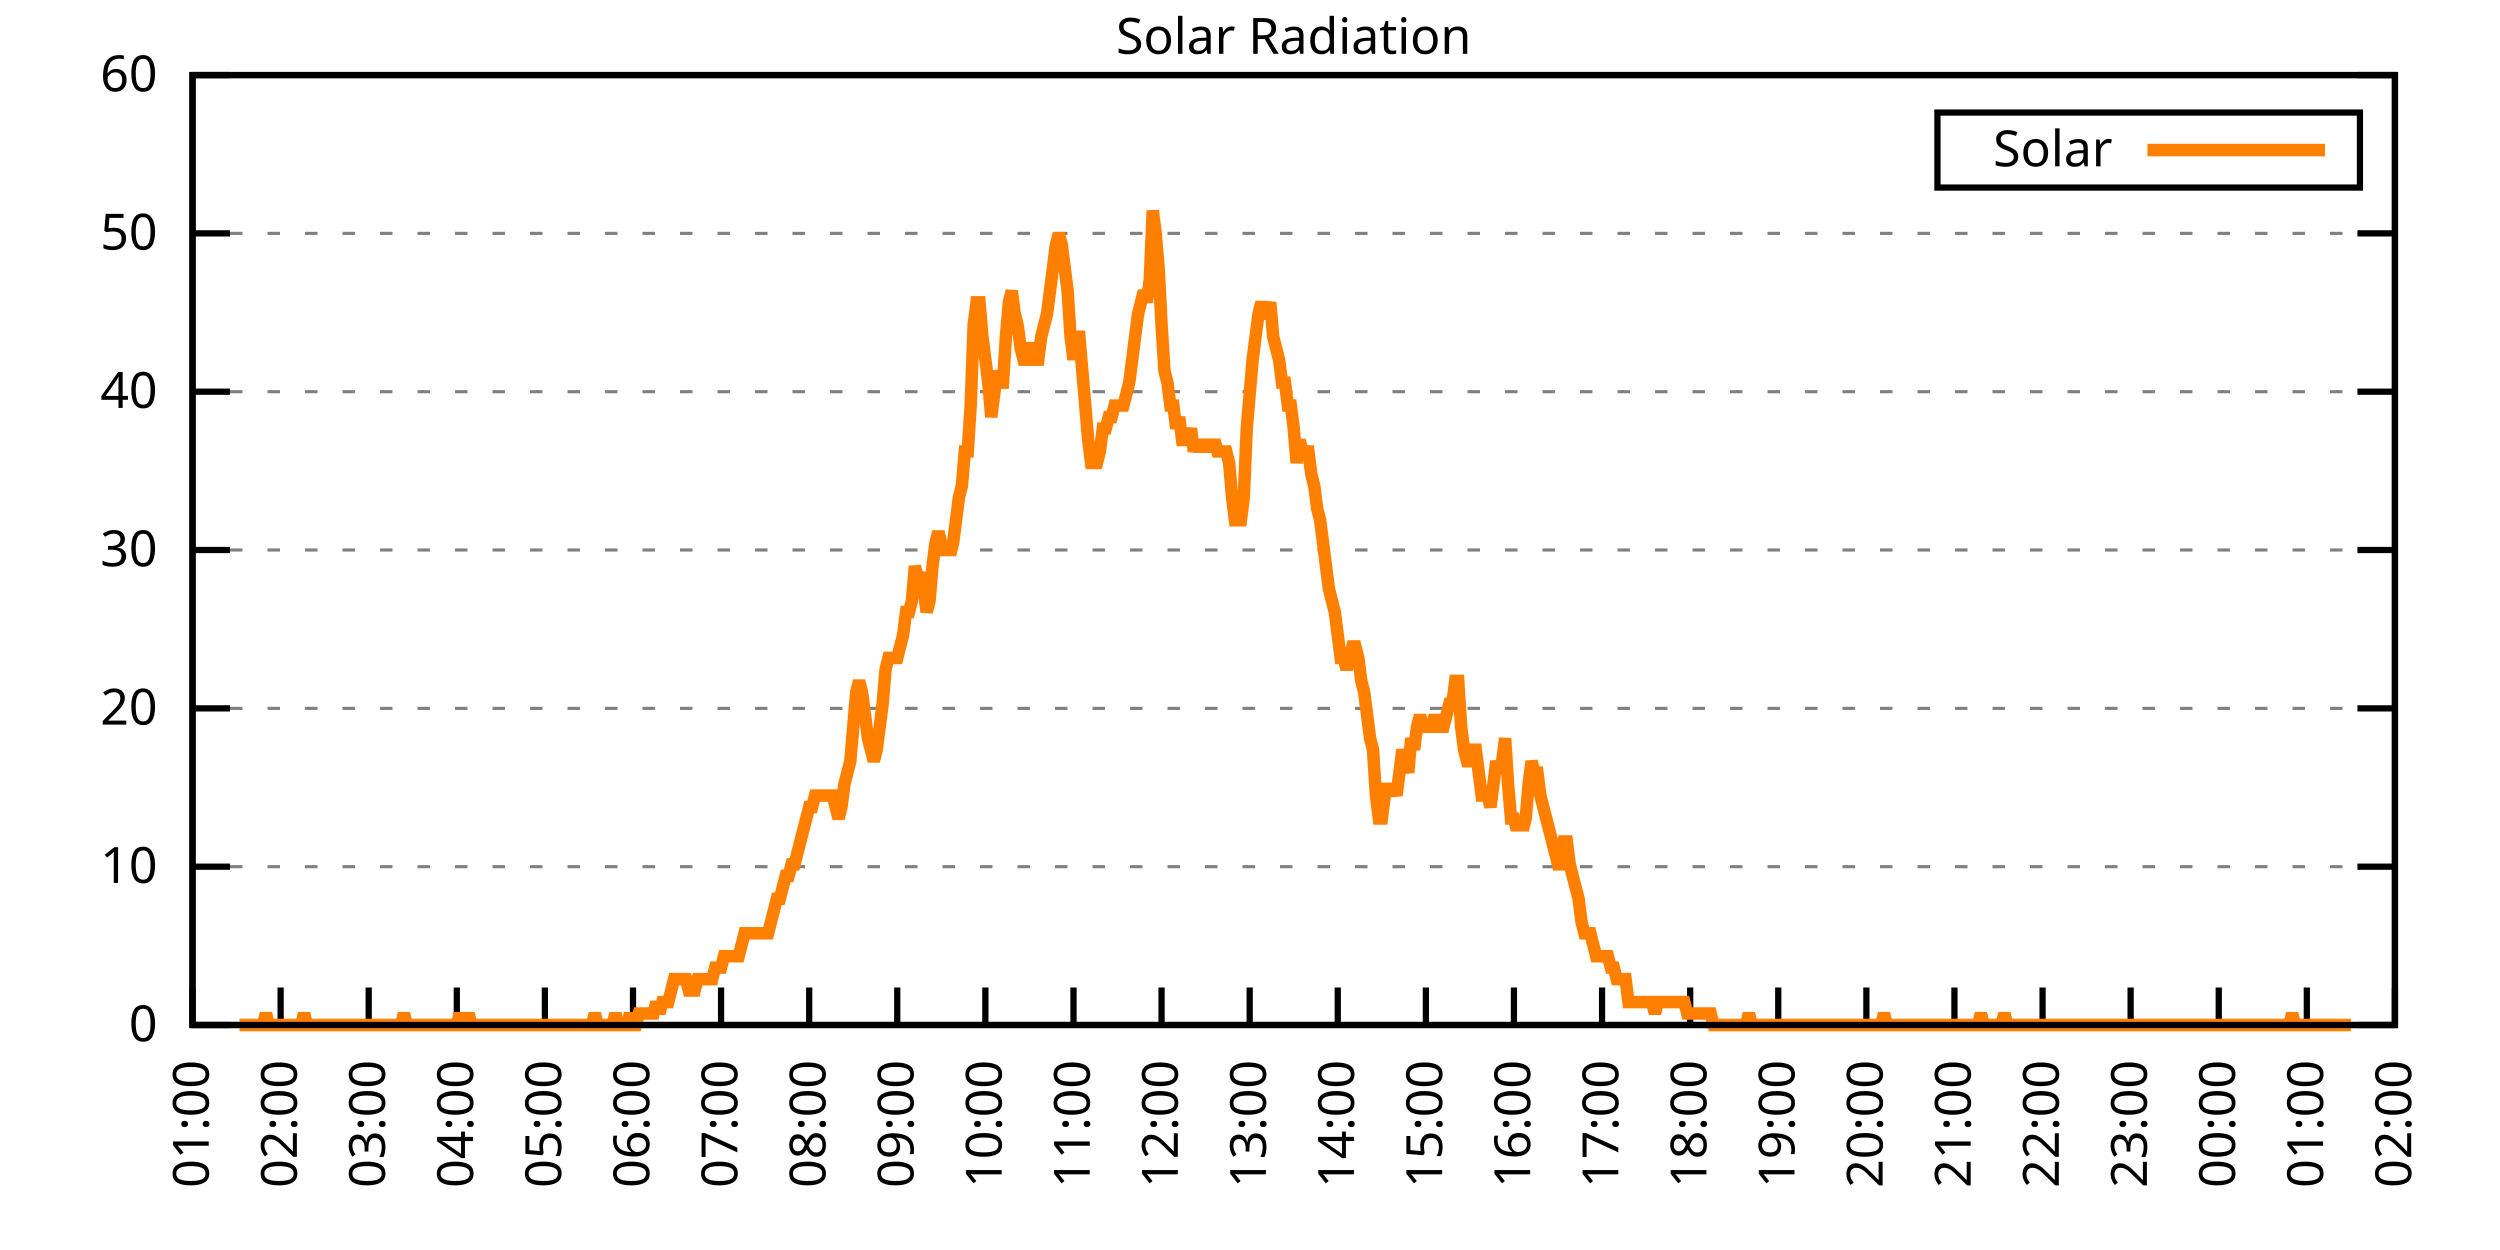
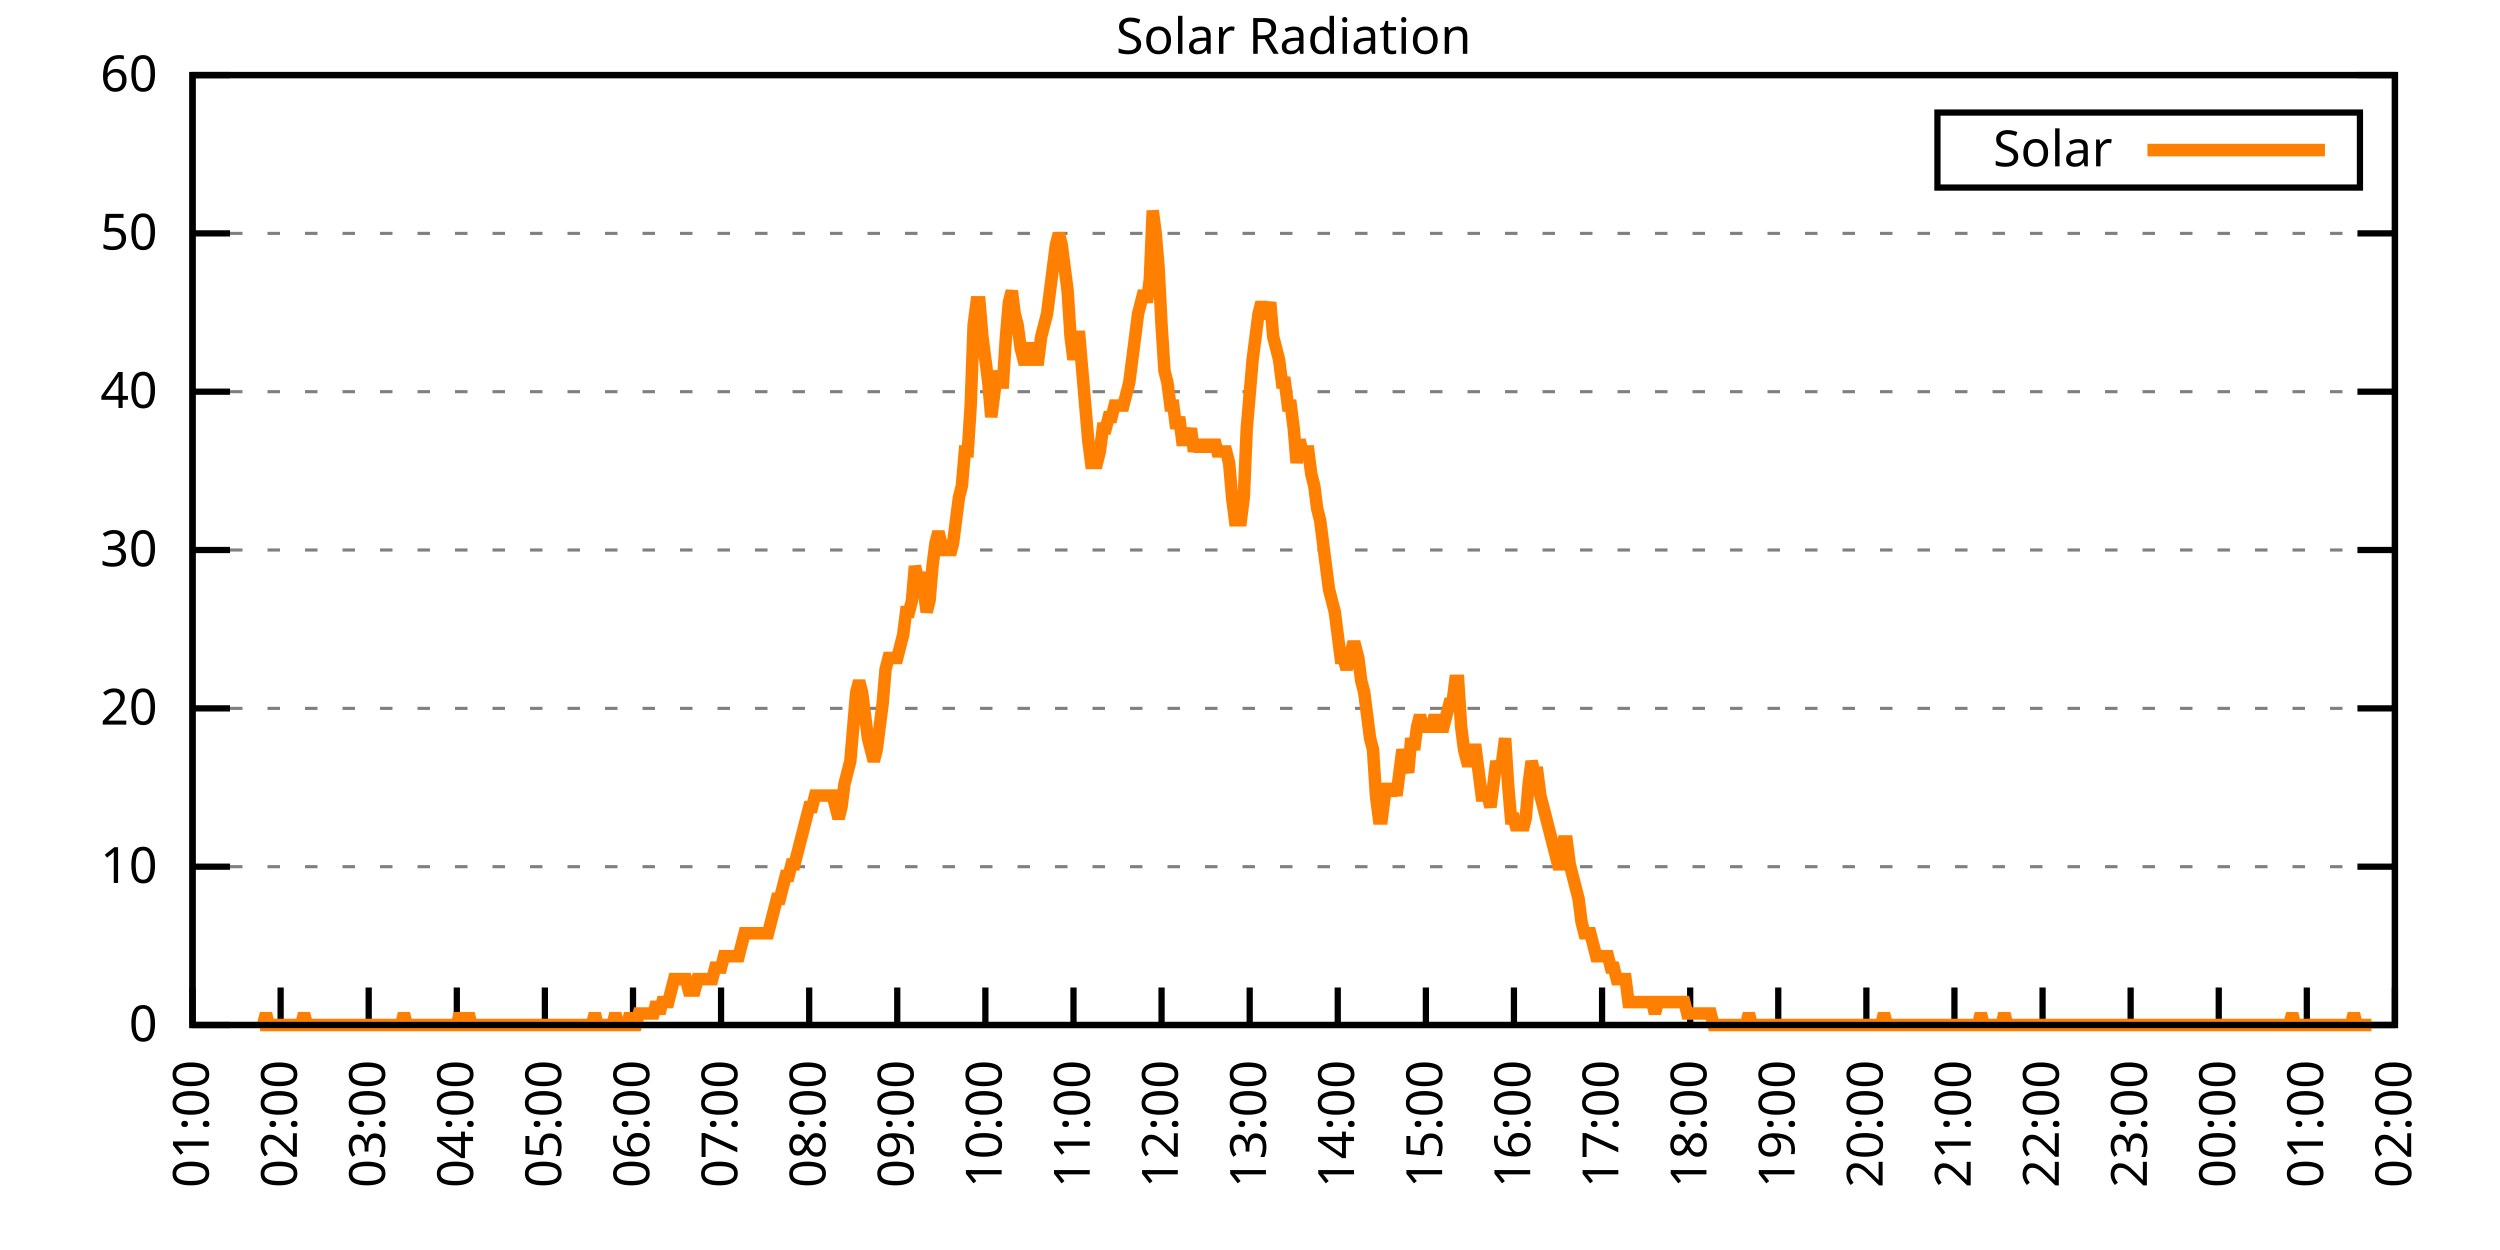
<svg xmlns="http://www.w3.org/2000/svg" xmlns:xlink="http://www.w3.org/1999/xlink" width="400" height="200" viewBox="0 0 400 200">
  <g id="gnuplot_canvas">
    <rect x="0" y="0" width="400" height="200" fill="none" />
    <defs>
      <circle id="gpDot" r="0.5" stroke-width="0.5" stroke="currentColor" />
      <path id="gpPt0" stroke-width="0.333" stroke="currentColor" d="M-1,0 h2 M0,-1 v2" />
      <path id="gpPt1" stroke-width="0.333" stroke="currentColor" d="M-1,-1 L1,1 M1,-1 L-1,1" />
      <path id="gpPt2" stroke-width="0.333" stroke="currentColor" d="M-1,0 L1,0 M0,-1 L0,1 M-1,-1 L1,1 M-1,1 L1,-1" />
      <rect id="gpPt3" stroke-width="0.333" stroke="currentColor" x="-1" y="-1" width="2" height="2" />
      <rect id="gpPt4" stroke-width="0.333" stroke="currentColor" fill="currentColor" x="-1" y="-1" width="2" height="2" />
      <circle id="gpPt5" stroke-width="0.333" stroke="currentColor" cx="0" cy="0" r="1" />
      <use xlink:href="#gpPt5" id="gpPt6" fill="currentColor" stroke="none" />
      <path id="gpPt7" stroke-width="0.333" stroke="currentColor" d="M0,-1.33 L-1.33,0.67 L1.33,0.67 z" />
      <use xlink:href="#gpPt7" id="gpPt8" fill="currentColor" stroke="none" />
      <use xlink:href="#gpPt7" id="gpPt9" stroke="currentColor" transform="rotate(180)" />
      <use xlink:href="#gpPt9" id="gpPt10" fill="currentColor" stroke="none" />
      <use xlink:href="#gpPt3" id="gpPt11" stroke="currentColor" transform="rotate(45)" />
      <use xlink:href="#gpPt11" id="gpPt12" fill="currentColor" stroke="none" />
      <path id="gpPt13" stroke-width="0.333" stroke="currentColor" d="M0,1.330 L1.265,0.411 L0.782,-1.067 L-0.782,-1.076 L-1.265,0.411 z" />
      <use xlink:href="#gpPt13" id="gpPt14" fill="currentColor" stroke="none" />
      <filter id="textbox" filterUnits="objectBoundingBox" x="0" y="0" height="1" width="1">
        <feFlood flood-color="white" flood-opacity="1" result="bgnd" />
        <feComposite in="SourceGraphic" in2="bgnd" operator="atop" />
      </filter>
      <filter id="greybox" filterUnits="objectBoundingBox" x="0" y="0" height="1" width="1">
        <feFlood flood-color="lightgrey" flood-opacity="1" result="grey" />
        <feComposite in="SourceGraphic" in2="grey" operator="atop" />
      </filter>
    </defs>
    <g fill="none" color="white" stroke="currentColor" stroke-width="1.00" stroke-linecap="butt" stroke-linejoin="miter">
</g>
    <g fill="none" color="black" stroke="currentColor" stroke-width="1.00" stroke-linecap="butt" stroke-linejoin="miter">
      <g stroke="none" shape-rendering="crispEdges">
        <polygon fill="rgb(255, 255, 255)" points="30.80,164.00 383.18,164.00 383.18,12.02 30.80,12.02 " />
      </g>
    </g>
    <g fill="none" color="black" stroke="currentColor" stroke-width="1.00" stroke-linecap="butt" stroke-linejoin="miter">
</g>
    <g fill="none" color="black" stroke="black" stroke-width="0.50" stroke-linecap="butt" stroke-linejoin="miter">
</g>
    <g fill="none" color="gray" stroke="currentColor" stroke-width="0.50" stroke-linecap="butt" stroke-linejoin="miter">
      <path stroke="gray" stroke-dasharray="2,4" class="gridline" d="M30.80,164.00 L383.19,164.00  " />
    </g>
    <g fill="none" color="gray" stroke="gray" stroke-width="1.00" stroke-linecap="butt" stroke-linejoin="miter">
</g>
    <g fill="none" color="black" stroke="currentColor" stroke-width="1.00" stroke-linecap="butt" stroke-linejoin="miter">
      <path stroke="black" d="M30.80,164.00 L36.80,164.00 M383.19,164.00 L377.19,164.00  " />
      <g transform="translate(25.20,166.60)" stroke="none" fill="black" font-family="Sans" font-size="8.00" text-anchor="end">
        <text>
          <tspan font-family="Sans"> 0</tspan>
        </text>
      </g>
    </g>
    <g fill="none" color="black" stroke="currentColor" stroke-width="1.00" stroke-linecap="butt" stroke-linejoin="miter">
</g>
    <g fill="none" color="black" stroke="black" stroke-width="0.50" stroke-linecap="butt" stroke-linejoin="miter">
</g>
    <g fill="none" color="gray" stroke="currentColor" stroke-width="0.50" stroke-linecap="butt" stroke-linejoin="miter">
      <path stroke="gray" stroke-dasharray="2,4" class="gridline" d="M30.80,138.67 L383.19,138.67  " />
    </g>
    <g fill="none" color="gray" stroke="gray" stroke-width="1.00" stroke-linecap="butt" stroke-linejoin="miter">
</g>
    <g fill="none" color="black" stroke="currentColor" stroke-width="1.00" stroke-linecap="butt" stroke-linejoin="miter">
      <path stroke="black" d="M30.80,138.67 L36.80,138.67 M383.19,138.67 L377.19,138.67  " />
      <g transform="translate(25.20,141.27)" stroke="none" fill="black" font-family="Sans" font-size="8.00" text-anchor="end">
        <text>
          <tspan font-family="Sans"> 10</tspan>
        </text>
      </g>
    </g>
    <g fill="none" color="black" stroke="currentColor" stroke-width="1.00" stroke-linecap="butt" stroke-linejoin="miter">
</g>
    <g fill="none" color="black" stroke="black" stroke-width="0.50" stroke-linecap="butt" stroke-linejoin="miter">
</g>
    <g fill="none" color="gray" stroke="currentColor" stroke-width="0.50" stroke-linecap="butt" stroke-linejoin="miter">
      <path stroke="gray" stroke-dasharray="2,4" class="gridline" d="M30.80,113.34 L383.19,113.34  " />
    </g>
    <g fill="none" color="gray" stroke="gray" stroke-width="1.00" stroke-linecap="butt" stroke-linejoin="miter">
</g>
    <g fill="none" color="black" stroke="currentColor" stroke-width="1.00" stroke-linecap="butt" stroke-linejoin="miter">
      <path stroke="black" d="M30.80,113.34 L36.80,113.34 M383.19,113.34 L377.19,113.34  " />
      <g transform="translate(25.20,115.94)" stroke="none" fill="black" font-family="Sans" font-size="8.00" text-anchor="end">
        <text>
          <tspan font-family="Sans"> 20</tspan>
        </text>
      </g>
    </g>
    <g fill="none" color="black" stroke="currentColor" stroke-width="1.00" stroke-linecap="butt" stroke-linejoin="miter">
</g>
    <g fill="none" color="black" stroke="black" stroke-width="0.50" stroke-linecap="butt" stroke-linejoin="miter">
</g>
    <g fill="none" color="gray" stroke="currentColor" stroke-width="0.50" stroke-linecap="butt" stroke-linejoin="miter">
      <path stroke="gray" stroke-dasharray="2,4" class="gridline" d="M30.80,88.00 L383.19,88.00  " />
    </g>
    <g fill="none" color="gray" stroke="gray" stroke-width="1.00" stroke-linecap="butt" stroke-linejoin="miter">
</g>
    <g fill="none" color="black" stroke="currentColor" stroke-width="1.00" stroke-linecap="butt" stroke-linejoin="miter">
      <path stroke="black" d="M30.80,88.00 L36.80,88.00 M383.19,88.00 L377.19,88.00  " />
      <g transform="translate(25.20,90.60)" stroke="none" fill="black" font-family="Sans" font-size="8.00" text-anchor="end">
        <text>
          <tspan font-family="Sans"> 30</tspan>
        </text>
      </g>
    </g>
    <g fill="none" color="black" stroke="currentColor" stroke-width="1.00" stroke-linecap="butt" stroke-linejoin="miter">
</g>
    <g fill="none" color="black" stroke="black" stroke-width="0.50" stroke-linecap="butt" stroke-linejoin="miter">
</g>
    <g fill="none" color="gray" stroke="currentColor" stroke-width="0.50" stroke-linecap="butt" stroke-linejoin="miter">
      <path stroke="gray" stroke-dasharray="2,4" class="gridline" d="M30.80,62.67 L383.19,62.67  " />
    </g>
    <g fill="none" color="gray" stroke="gray" stroke-width="1.00" stroke-linecap="butt" stroke-linejoin="miter">
</g>
    <g fill="none" color="black" stroke="currentColor" stroke-width="1.00" stroke-linecap="butt" stroke-linejoin="miter">
      <path stroke="black" d="M30.80,62.67 L36.80,62.67 M383.19,62.67 L377.19,62.67  " />
      <g transform="translate(25.20,65.27)" stroke="none" fill="black" font-family="Sans" font-size="8.00" text-anchor="end">
        <text>
          <tspan font-family="Sans"> 40</tspan>
        </text>
      </g>
    </g>
    <g fill="none" color="black" stroke="currentColor" stroke-width="1.00" stroke-linecap="butt" stroke-linejoin="miter">
</g>
    <g fill="none" color="black" stroke="black" stroke-width="0.50" stroke-linecap="butt" stroke-linejoin="miter">
</g>
    <g fill="none" color="gray" stroke="currentColor" stroke-width="0.50" stroke-linecap="butt" stroke-linejoin="miter">
      <path stroke="gray" stroke-dasharray="2,4" class="gridline" d="M30.80,37.34 L383.19,37.34  " />
    </g>
    <g fill="none" color="gray" stroke="gray" stroke-width="1.00" stroke-linecap="butt" stroke-linejoin="miter">
</g>
    <g fill="none" color="black" stroke="currentColor" stroke-width="1.00" stroke-linecap="butt" stroke-linejoin="miter">
      <path stroke="black" d="M30.80,37.34 L36.80,37.34 M383.19,37.34 L377.19,37.34  " />
      <g transform="translate(25.20,39.94)" stroke="none" fill="black" font-family="Sans" font-size="8.00" text-anchor="end">
        <text>
          <tspan font-family="Sans"> 50</tspan>
        </text>
      </g>
    </g>
    <g fill="none" color="black" stroke="currentColor" stroke-width="1.00" stroke-linecap="butt" stroke-linejoin="miter">
</g>
    <g fill="none" color="black" stroke="black" stroke-width="0.50" stroke-linecap="butt" stroke-linejoin="miter">
</g>
    <g fill="none" color="gray" stroke="currentColor" stroke-width="0.50" stroke-linecap="butt" stroke-linejoin="miter">
      <path stroke="gray" stroke-dasharray="2,4" class="gridline" d="M30.80,12.01 L383.19,12.01  " />
    </g>
    <g fill="none" color="gray" stroke="gray" stroke-width="1.00" stroke-linecap="butt" stroke-linejoin="miter">
</g>
    <g fill="none" color="black" stroke="currentColor" stroke-width="1.00" stroke-linecap="butt" stroke-linejoin="miter">
      <path stroke="black" d="M30.80,12.01 L36.80,12.01 M383.19,12.01 L377.19,12.01  " />
      <g transform="translate(25.20,14.61)" stroke="none" fill="black" font-family="Sans" font-size="8.00" text-anchor="end">
        <text>
          <tspan font-family="Sans"> 60</tspan>
        </text>
      </g>
    </g>
    <g fill="none" color="black" stroke="currentColor" stroke-width="1.00" stroke-linecap="butt" stroke-linejoin="miter">
      <path stroke="black" d="M30.80,164.00 L30.80,158.00  " />
      <g transform="translate(33.40,169.60) rotate(270.00)" stroke="none" fill="black" font-family="Sans" font-size="8.00" text-anchor="end">
        <text>
          <tspan font-family="Sans">01:00</tspan>
        </text>
      </g>
    </g>
    <g fill="none" color="black" stroke="currentColor" stroke-width="1.00" stroke-linecap="butt" stroke-linejoin="miter">
      <path stroke="black" d="M44.90,164.00 L44.90,158.00  " />
      <g transform="translate(47.50,169.60) rotate(270.00)" stroke="none" fill="black" font-family="Sans" font-size="8.00" text-anchor="end">
        <text>
          <tspan font-family="Sans">02:00</tspan>
        </text>
      </g>
    </g>
    <g fill="none" color="black" stroke="currentColor" stroke-width="1.00" stroke-linecap="butt" stroke-linejoin="miter">
      <path stroke="black" d="M58.99,164.00 L58.99,158.00  " />
      <g transform="translate(61.59,169.60) rotate(270.00)" stroke="none" fill="black" font-family="Sans" font-size="8.00" text-anchor="end">
        <text>
          <tspan font-family="Sans">03:00</tspan>
        </text>
      </g>
    </g>
    <g fill="none" color="black" stroke="currentColor" stroke-width="1.00" stroke-linecap="butt" stroke-linejoin="miter">
      <path stroke="black" d="M73.09,164.00 L73.09,158.00  " />
      <g transform="translate(75.69,169.60) rotate(270.00)" stroke="none" fill="black" font-family="Sans" font-size="8.00" text-anchor="end">
        <text>
          <tspan font-family="Sans">04:00</tspan>
        </text>
      </g>
    </g>
    <g fill="none" color="black" stroke="currentColor" stroke-width="1.00" stroke-linecap="butt" stroke-linejoin="miter">
      <path stroke="black" d="M87.18,164.00 L87.18,158.00  " />
      <g transform="translate(89.78,169.60) rotate(270.00)" stroke="none" fill="black" font-family="Sans" font-size="8.00" text-anchor="end">
        <text>
          <tspan font-family="Sans">05:00</tspan>
        </text>
      </g>
    </g>
    <g fill="none" color="black" stroke="currentColor" stroke-width="1.00" stroke-linecap="butt" stroke-linejoin="miter">
      <path stroke="black" d="M101.28,164.00 L101.28,158.00  " />
      <g transform="translate(103.88,169.60) rotate(270.00)" stroke="none" fill="black" font-family="Sans" font-size="8.00" text-anchor="end">
        <text>
          <tspan font-family="Sans">06:00</tspan>
        </text>
      </g>
    </g>
    <g fill="none" color="black" stroke="currentColor" stroke-width="1.00" stroke-linecap="butt" stroke-linejoin="miter">
      <path stroke="black" d="M115.37,164.00 L115.37,158.00  " />
      <g transform="translate(117.97,169.60) rotate(270.00)" stroke="none" fill="black" font-family="Sans" font-size="8.00" text-anchor="end">
        <text>
          <tspan font-family="Sans">07:00</tspan>
        </text>
      </g>
    </g>
    <g fill="none" color="black" stroke="currentColor" stroke-width="1.00" stroke-linecap="butt" stroke-linejoin="miter">
      <path stroke="black" d="M129.47,164.00 L129.47,158.00  " />
      <g transform="translate(132.07,169.60) rotate(270.00)" stroke="none" fill="black" font-family="Sans" font-size="8.00" text-anchor="end">
        <text>
          <tspan font-family="Sans">08:00</tspan>
        </text>
      </g>
    </g>
    <g fill="none" color="black" stroke="currentColor" stroke-width="1.00" stroke-linecap="butt" stroke-linejoin="miter">
      <path stroke="black" d="M143.56,164.00 L143.56,158.00  " />
      <g transform="translate(146.16,169.60) rotate(270.00)" stroke="none" fill="black" font-family="Sans" font-size="8.00" text-anchor="end">
        <text>
          <tspan font-family="Sans">09:00</tspan>
        </text>
      </g>
    </g>
    <g fill="none" color="black" stroke="currentColor" stroke-width="1.00" stroke-linecap="butt" stroke-linejoin="miter">
      <path stroke="black" d="M157.66,164.00 L157.66,158.00  " />
      <g transform="translate(160.26,169.60) rotate(270.00)" stroke="none" fill="black" font-family="Sans" font-size="8.00" text-anchor="end">
        <text>
          <tspan font-family="Sans">10:00</tspan>
        </text>
      </g>
    </g>
    <g fill="none" color="black" stroke="currentColor" stroke-width="1.00" stroke-linecap="butt" stroke-linejoin="miter">
      <path stroke="black" d="M171.76,164.00 L171.76,158.00  " />
      <g transform="translate(174.36,169.60) rotate(270.00)" stroke="none" fill="black" font-family="Sans" font-size="8.00" text-anchor="end">
        <text>
          <tspan font-family="Sans">11:00</tspan>
        </text>
      </g>
    </g>
    <g fill="none" color="black" stroke="currentColor" stroke-width="1.00" stroke-linecap="butt" stroke-linejoin="miter">
      <path stroke="black" d="M185.85,164.00 L185.85,158.00  " />
      <g transform="translate(188.45,169.60) rotate(270.00)" stroke="none" fill="black" font-family="Sans" font-size="8.00" text-anchor="end">
        <text>
          <tspan font-family="Sans">12:00</tspan>
        </text>
      </g>
    </g>
    <g fill="none" color="black" stroke="currentColor" stroke-width="1.00" stroke-linecap="butt" stroke-linejoin="miter">
      <path stroke="black" d="M199.95,164.00 L199.95,158.00  " />
      <g transform="translate(202.55,169.60) rotate(270.00)" stroke="none" fill="black" font-family="Sans" font-size="8.00" text-anchor="end">
        <text>
          <tspan font-family="Sans">13:00</tspan>
        </text>
      </g>
    </g>
    <g fill="none" color="black" stroke="currentColor" stroke-width="1.00" stroke-linecap="butt" stroke-linejoin="miter">
      <path stroke="black" d="M214.04,164.00 L214.04,158.00  " />
      <g transform="translate(216.64,169.60) rotate(270.00)" stroke="none" fill="black" font-family="Sans" font-size="8.00" text-anchor="end">
        <text>
          <tspan font-family="Sans">14:00</tspan>
        </text>
      </g>
    </g>
    <g fill="none" color="black" stroke="currentColor" stroke-width="1.00" stroke-linecap="butt" stroke-linejoin="miter">
      <path stroke="black" d="M228.14,164.00 L228.14,158.00  " />
      <g transform="translate(230.74,169.60) rotate(270.00)" stroke="none" fill="black" font-family="Sans" font-size="8.00" text-anchor="end">
        <text>
          <tspan font-family="Sans">15:00</tspan>
        </text>
      </g>
    </g>
    <g fill="none" color="black" stroke="currentColor" stroke-width="1.00" stroke-linecap="butt" stroke-linejoin="miter">
      <path stroke="black" d="M242.23,164.00 L242.23,158.00  " />
      <g transform="translate(244.83,169.60) rotate(270.00)" stroke="none" fill="black" font-family="Sans" font-size="8.00" text-anchor="end">
        <text>
          <tspan font-family="Sans">16:00</tspan>
        </text>
      </g>
    </g>
    <g fill="none" color="black" stroke="currentColor" stroke-width="1.00" stroke-linecap="butt" stroke-linejoin="miter">
      <path stroke="black" d="M256.33,164.00 L256.33,158.00  " />
      <g transform="translate(258.93,169.60) rotate(270.00)" stroke="none" fill="black" font-family="Sans" font-size="8.00" text-anchor="end">
        <text>
          <tspan font-family="Sans">17:00</tspan>
        </text>
      </g>
    </g>
    <g fill="none" color="black" stroke="currentColor" stroke-width="1.00" stroke-linecap="butt" stroke-linejoin="miter">
      <path stroke="black" d="M270.43,164.00 L270.43,158.00  " />
      <g transform="translate(273.03,169.60) rotate(270.00)" stroke="none" fill="black" font-family="Sans" font-size="8.00" text-anchor="end">
        <text>
          <tspan font-family="Sans">18:00</tspan>
        </text>
      </g>
    </g>
    <g fill="none" color="black" stroke="currentColor" stroke-width="1.00" stroke-linecap="butt" stroke-linejoin="miter">
      <path stroke="black" d="M284.52,164.00 L284.52,158.00  " />
      <g transform="translate(287.12,169.60) rotate(270.00)" stroke="none" fill="black" font-family="Sans" font-size="8.00" text-anchor="end">
        <text>
          <tspan font-family="Sans">19:00</tspan>
        </text>
      </g>
    </g>
    <g fill="none" color="black" stroke="currentColor" stroke-width="1.00" stroke-linecap="butt" stroke-linejoin="miter">
      <path stroke="black" d="M298.62,164.00 L298.62,158.00  " />
      <g transform="translate(301.22,169.60) rotate(270.00)" stroke="none" fill="black" font-family="Sans" font-size="8.00" text-anchor="end">
        <text>
          <tspan font-family="Sans">20:00</tspan>
        </text>
      </g>
    </g>
    <g fill="none" color="black" stroke="currentColor" stroke-width="1.00" stroke-linecap="butt" stroke-linejoin="miter">
      <path stroke="black" d="M312.71,164.00 L312.71,158.00  " />
      <g transform="translate(315.31,169.60) rotate(270.00)" stroke="none" fill="black" font-family="Sans" font-size="8.00" text-anchor="end">
        <text>
          <tspan font-family="Sans">21:00</tspan>
        </text>
      </g>
    </g>
    <g fill="none" color="black" stroke="currentColor" stroke-width="1.00" stroke-linecap="butt" stroke-linejoin="miter">
      <path stroke="black" d="M326.81,164.00 L326.81,158.00  " />
      <g transform="translate(329.41,169.60) rotate(270.00)" stroke="none" fill="black" font-family="Sans" font-size="8.00" text-anchor="end">
        <text>
          <tspan font-family="Sans">22:00</tspan>
        </text>
      </g>
    </g>
    <g fill="none" color="black" stroke="currentColor" stroke-width="1.00" stroke-linecap="butt" stroke-linejoin="miter">
      <path stroke="black" d="M340.90,164.00 L340.90,158.00  " />
      <g transform="translate(343.50,169.60) rotate(270.00)" stroke="none" fill="black" font-family="Sans" font-size="8.00" text-anchor="end">
        <text>
          <tspan font-family="Sans">23:00</tspan>
        </text>
      </g>
    </g>
    <g fill="none" color="black" stroke="currentColor" stroke-width="1.00" stroke-linecap="butt" stroke-linejoin="miter">
      <path stroke="black" d="M355.00,164.00 L355.00,158.00  " />
      <g transform="translate(357.60,169.60) rotate(270.00)" stroke="none" fill="black" font-family="Sans" font-size="8.00" text-anchor="end">
        <text>
          <tspan font-family="Sans">00:00</tspan>
        </text>
      </g>
    </g>
    <g fill="none" color="black" stroke="currentColor" stroke-width="1.00" stroke-linecap="butt" stroke-linejoin="miter">
      <path stroke="black" d="M369.09,164.00 L369.09,158.00  " />
      <g transform="translate(371.69,169.60) rotate(270.00)" stroke="none" fill="black" font-family="Sans" font-size="8.00" text-anchor="end">
        <text>
          <tspan font-family="Sans">01:00</tspan>
        </text>
      </g>
    </g>
    <g fill="none" color="black" stroke="currentColor" stroke-width="1.00" stroke-linecap="butt" stroke-linejoin="miter">
      <path stroke="black" d="M383.19,164.00 L383.19,158.00  " />
      <g transform="translate(385.79,169.60) rotate(270.00)" stroke="none" fill="black" font-family="Sans" font-size="8.00" text-anchor="end">
        <text>
          <tspan font-family="Sans">02:00</tspan>
        </text>
      </g>
    </g>
    <g fill="none" color="black" stroke="currentColor" stroke-width="1.00" stroke-linecap="butt" stroke-linejoin="miter">
</g>
    <g fill="none" color="black" stroke="currentColor" stroke-width="1.00" stroke-linecap="butt" stroke-linejoin="miter">
      <path stroke="black" d="M30.80,12.01 L30.80,164.00 L383.19,164.00 L383.19,12.01 L30.80,12.01 Z  " />
    </g>
    <g fill="none" color="black" stroke="currentColor" stroke-width="1.00" stroke-linecap="butt" stroke-linejoin="miter">
</g>
    <g fill="none" color="black" stroke="currentColor" stroke-width="1.00" stroke-linecap="butt" stroke-linejoin="miter">
      <path stroke="black" d="M309.99,30.01 L309.99,18.01 L377.59,18.01 L377.59,30.01 L309.99,30.01 Z  " />
    </g>
    <g id="Solar_Radiation_plot_1">
      <g fill="none" color="white" stroke="black" stroke-width="2.00" stroke-linecap="butt" stroke-linejoin="miter">
</g>
      <g fill="none" color="black" stroke="currentColor" stroke-width="2.00" stroke-linecap="butt" stroke-linejoin="miter">
        <g transform="translate(337.99,26.61)" stroke="none" fill="black" font-family="Sans" font-size="8.00" text-anchor="end">
          <text>
            <tspan font-family="Sans">Solar</tspan>
          </text>
        </g>
      </g>
      <g fill="none" color="black" stroke="currentColor" stroke-width="2.00" stroke-linecap="butt" stroke-linejoin="miter">
-         <path stroke="rgb(255, 127,   0)" d="M343.59,24.01 L371.99,24.01 M38.32,164.00 L38.79,164.00 L39.26,164.00 L39.73,164.00 L40.20,164.00 L40.67,164.00   L41.14,164.00 L41.61,164.00 L42.08,164.00 L42.55,162.16 L43.02,164.00 L43.49,164.00 L43.96,164.00 L44.43,164.00   L44.90,164.00 L45.37,164.00 L45.84,164.00 L46.31,164.00 L46.78,164.00 L47.24,164.00 L47.71,164.00 L48.18,164.00   L48.65,162.16 L49.12,164.00 L49.59,164.00 L50.06,164.00 L50.53,164.00 L51.00,164.00 L51.47,164.00 L51.94,164.00   L52.41,164.00 L52.88,164.00 L53.35,164.00 L53.82,164.00 L54.29,164.00 L54.76,164.00 L55.23,164.00 L55.70,164.00   L56.17,164.00 L56.64,164.00 L57.11,164.00 L57.58,164.00 L58.05,164.00 L58.52,164.00 L58.99,164.00 L59.46,164.00   L59.93,164.00 L60.40,164.00 L60.87,164.00 L61.34,164.00 L61.81,164.00 L62.28,164.00 L62.75,164.00 L63.22,164.00   L63.69,164.00 L64.16,164.00 L64.63,162.16 L65.10,164.00 L65.57,164.00 L66.04,164.00 L66.51,164.00 L66.98,164.00   L67.45,164.00 L67.92,164.00 L68.39,164.00 L68.86,164.00 L69.33,164.00 L69.80,164.00 L70.27,164.00 L70.74,164.00   L71.21,164.00 L71.68,164.00 L72.15,164.00 L72.62,164.00 L73.09,164.00 L73.56,162.16 L74.03,164.00 L74.50,164.00   L74.97,162.16 L75.44,164.00 L75.91,164.00 L76.38,164.00 L76.85,164.00 L77.32,164.00 L77.79,164.00 L78.26,164.00   L78.73,164.00 L79.19,164.00 L79.66,164.00 L80.13,164.00 L80.60,164.00 L81.07,164.00 L81.54,164.00 L82.01,164.00   L82.48,164.00 L82.95,164.00 L83.42,164.00 L83.89,164.00 L84.36,164.00 L84.83,164.00 L85.30,164.00 L85.77,164.00   L86.24,164.00 L86.71,164.00 L87.18,164.00 L87.65,164.00 L88.12,164.00 L88.59,164.00 L89.06,164.00 L89.53,164.00   L90.00,164.00 L90.47,164.00 L90.94,164.00 L91.41,164.00 L91.88,164.00 L92.35,164.00 L92.82,164.00 L93.29,164.00   L93.76,164.00 L94.23,164.00 L94.70,164.00 L95.17,162.16 L95.64,164.00 L96.11,164.00 L96.58,164.00 L97.05,164.00   L97.52,164.00 L97.99,164.00 L98.46,162.16 L98.93,164.00 L99.40,164.00 L99.87,164.00 L100.34,164.00 L100.81,162.16   L101.28,164.00 L101.75,164.00 L102.22,162.16 L102.69,162.16 L103.16,162.16 L103.63,162.16 L104.10,162.16 L104.57,162.16   L105.04,160.33 L105.51,162.16 L105.98,160.33 L106.45,160.33 L106.92,160.33 L107.39,158.49 L107.86,156.66 L108.33,156.66   L108.80,156.66 L109.27,156.66 L109.74,156.66 L110.21,158.49 L110.68,158.49 L111.14,158.49 L111.61,156.66 L112.08,156.66   L112.55,156.66 L113.02,156.66 L113.49,156.66 L113.96,156.66 L114.43,154.82 L114.90,154.82 L115.37,154.82 L115.84,152.99   L116.31,152.99 L116.78,152.99 L117.25,152.99 L117.72,152.99 L118.19,152.99 L118.66,151.15 L119.13,149.32 L119.60,149.32   L120.07,149.32 L120.54,149.32 L121.01,149.32 L121.48,149.32 L121.95,149.32 L122.42,149.32 L122.89,149.32 L123.36,147.48   L123.83,145.65 L124.30,143.81 L124.77,143.81 L125.24,141.98 L125.71,140.14 L126.18,140.14 L126.65,138.30 L127.12,138.30   L127.59,136.47 L128.06,134.63 L128.53,132.80 L129.00,130.96 L129.47,129.13 L129.94,129.13 L130.41,127.29 L130.88,127.29   L131.35,127.29 L131.82,127.29 L132.29,127.29 L132.76,127.29 L133.23,127.29 L133.70,129.13 L134.17,130.96 L134.64,129.13   L135.11,125.46 L135.58,123.62 L136.05,121.79 L136.52,116.28 L136.99,110.77 L137.46,108.94 L137.93,110.77 L138.40,114.44   L138.87,118.12 L139.34,119.95 L139.81,121.79 L140.28,119.95 L140.75,116.28 L141.22,112.61 L141.69,107.10 L142.16,105.27   L142.63,105.27 L143.09,105.27 L143.56,105.27 L144.03,103.43 L144.50,101.60 L144.97,97.93 L145.44,97.93 L145.91,96.09   L146.38,90.59 L146.85,92.42 L147.32,92.42 L147.79,94.26 L148.26,97.93 L148.73,96.09 L149.20,90.59 L149.67,86.91   L150.14,85.08 L150.61,86.91 L151.08,88.75 L151.55,86.91 L152.02,88.75 L152.49,86.91 L152.96,83.24 L153.43,79.57   L153.90,77.74 L154.37,72.23 L154.84,72.23 L155.31,64.89 L155.78,52.04 L156.25,48.37 L156.72,48.37 L157.19,53.88   L157.66,57.55 L158.13,61.22 L158.60,66.73 L159.07,63.05 L159.54,59.38 L160.01,61.22 L160.48,61.22 L160.95,53.88   L161.42,48.37 L161.89,46.54 L162.36,50.21 L162.83,52.04 L163.30,55.71 L163.77,57.55 L164.24,57.55 L164.71,55.71   L165.18,55.71 L165.65,57.55 L166.12,57.55 L166.59,53.88 L167.06,52.04 L167.53,50.21 L168.00,46.54 L168.47,42.87   L168.94,39.19 L169.41,37.36 L169.88,39.19 L170.35,42.87 L170.82,46.54 L171.29,53.88 L171.76,57.55 L172.23,53.88   L172.70,53.88 L173.17,59.38 L173.64,64.89 L174.11,70.40 L174.58,74.07 L175.04,74.07 L175.51,74.07 L175.98,72.23   L176.45,68.56 L176.92,68.56 L177.39,66.73 L177.86,66.73 L178.33,64.89 L178.80,64.89 L179.27,64.89 L179.74,64.89   L180.21,63.05 L180.68,61.22 L181.15,57.55 L181.62,53.88 L182.09,50.21 L182.56,48.37 L183.03,46.54 L183.50,48.37   L183.97,44.70 L184.44,33.69 L184.91,37.36 L185.38,42.87 L185.85,52.04 L186.32,59.38 L186.79,61.22 L187.26,64.89   L187.73,64.89 L188.20,68.56 L188.67,66.73 L189.14,70.40 L189.61,70.40 L190.08,70.40 L190.55,68.56 L191.02,72.23   L191.49,70.40 L191.96,72.23 L192.43,70.40 L192.90,72.23 L193.37,70.40 L193.84,72.23 L194.31,70.40 L194.78,72.23   L195.25,72.23 L195.72,72.23 L196.19,72.23 L196.66,74.07 L197.13,79.57 L197.60,83.24 L198.07,83.24 L198.54,83.24   L199.01,79.57 L199.48,68.56 L199.95,63.05 L200.42,57.55 L200.89,53.88 L201.36,50.21 L201.83,48.37 L202.30,50.21   L202.77,50.21 L203.24,48.37 L203.71,53.88 L204.18,55.71 L204.65,57.55 L205.12,61.22 L205.59,61.22 L206.06,64.89   L206.53,64.89 L207.00,68.56 L207.46,74.07 L207.93,70.40 L208.40,72.23 L208.87,72.23 L209.34,72.23 L209.81,75.90   L210.28,77.74 L210.75,81.41 L211.22,83.24 L211.69,86.91 L212.16,90.59 L212.63,94.26 L213.10,96.09 L213.57,97.93   L214.04,101.60 L214.51,105.27 L214.98,105.27 L215.45,107.10 L215.92,105.27 L216.39,103.43 L216.86,103.43 L217.33,105.27   L217.80,108.94 L218.27,110.77 L218.74,114.44 L219.21,118.12 L219.68,119.95 L220.15,127.29 L220.62,130.96 L221.09,130.96   L221.56,127.29 L222.03,125.46 L222.50,127.29 L222.97,125.46 L223.44,127.29 L223.91,123.62 L224.38,119.95 L224.85,121.79   L225.32,123.62 L225.79,118.12 L226.26,119.95 L226.73,116.28 L227.20,114.44 L227.67,116.28 L228.14,116.28 L228.61,116.28   L229.08,116.28 L229.55,114.44 L230.02,116.28 L230.49,116.28 L230.96,116.28 L231.43,114.44 L231.90,112.61 L232.37,112.61   L232.84,108.94 L233.31,108.94 L233.78,116.28 L234.25,119.95 L234.72,121.79 L235.19,121.79 L235.66,119.95 L236.13,119.95   L236.60,123.62 L237.07,127.29 L237.54,127.29 L238.01,127.29 L238.48,129.13 L238.95,125.46 L239.41,121.79 L239.88,123.62   L240.35,121.79 L240.82,118.12 L241.29,125.46 L241.76,130.96 L242.23,130.96 L242.70,132.80 L243.17,130.96 L243.64,132.80   L244.11,130.96 L244.58,125.46 L245.05,121.79 L245.52,123.62 L245.99,123.62 L246.46,127.29 L246.93,129.13 L247.40,130.96   L247.87,132.80 L248.34,134.63 L248.81,136.47 L249.28,138.30 L249.75,138.30 L250.22,134.63 L250.69,134.63 L251.16,138.30   L251.63,140.14 L252.10,141.98 L252.57,143.81 L253.04,147.48 L253.51,149.32 L253.98,149.32 L254.45,149.32 L254.92,151.15   L255.39,152.99 L255.86,152.99 L256.33,152.99 L256.80,152.99 L257.27,152.99 L257.74,154.82 L258.21,154.82 L258.68,156.66   L259.15,156.66 L259.62,156.66 L260.09,156.66 L260.56,160.33 L261.03,160.33 L261.50,160.33 L261.97,160.33 L262.44,160.33   L262.91,160.33 L263.38,160.33 L263.85,160.33 L264.32,160.33 L264.79,162.16 L265.26,160.33 L265.73,160.33 L266.20,160.33   L266.67,160.33 L267.14,160.33 L267.61,160.33 L268.08,160.33 L268.55,160.33 L269.02,160.33 L269.49,160.33 L269.96,162.16   L270.43,162.16 L270.90,162.16 L271.36,162.16 L271.83,162.16 L272.30,162.16 L272.77,162.16 L273.24,162.16 L273.71,162.16   L274.18,164.00 L274.65,164.00 L275.12,164.00 L275.59,164.00 L276.06,164.00 L276.53,164.00 L277.00,164.00 L277.47,164.00   L277.94,164.00 L278.41,164.00 L278.88,164.00 L279.35,164.00 L279.82,162.16 L280.29,164.00 L280.76,164.00 L281.23,164.00   L281.70,164.00 L282.17,164.00 L282.64,164.00 L283.11,164.00 L283.58,164.00 L284.05,164.00 L284.52,164.00 L284.99,164.00   L285.46,164.00 L285.93,164.00 L286.40,164.00 L286.87,164.00 L287.34,164.00 L287.81,164.00 L288.28,164.00 L288.75,164.00   L289.22,164.00 L289.69,164.00 L290.16,164.00 L290.63,164.00 L291.10,164.00 L291.57,164.00 L292.04,164.00 L292.51,164.00   L292.98,164.00 L293.45,164.00 L293.92,164.00 L294.39,164.00 L294.86,164.00 L295.33,164.00 L295.80,164.00 L296.27,164.00   L296.74,164.00 L297.21,164.00 L297.68,164.00 L298.15,164.00 L298.62,164.00 L299.09,164.00 L299.56,164.00 L300.03,164.00   L300.50,164.00 L300.97,164.00 L301.44,162.16 L301.91,164.00 L302.38,164.00 L302.85,164.00 L303.31,164.00 L303.78,164.00   L304.25,164.00 L304.72,164.00 L305.19,164.00 L305.66,164.00 L306.13,164.00 L306.60,164.00 L307.07,164.00 L307.54,164.00   L308.01,164.00 L308.48,164.00 L308.95,164.00 L309.42,164.00 L309.89,164.00 L310.36,164.00 L310.83,164.00 L311.30,164.00   L311.77,164.00 L312.24,164.00 L312.71,164.00 L313.18,164.00 L313.65,164.00 L314.12,164.00 L314.59,164.00 L315.06,164.00   L315.53,164.00 L316.00,164.00 L316.47,164.00 L316.94,162.16 L317.41,164.00 L317.88,164.00 L318.35,164.00 L318.82,164.00   L319.29,164.00 L319.76,164.00 L320.23,164.00 L320.70,162.16 L321.17,164.00 L321.64,164.00 L322.11,164.00 L322.58,164.00   L323.05,164.00 L323.52,164.00 L323.99,164.00 L324.46,164.00 L324.93,164.00 L325.40,164.00 L325.87,164.00 L326.34,164.00   L326.81,164.00 L327.28,164.00 L327.75,164.00 L328.22,164.00 L328.69,164.00 L329.16,164.00 L329.63,164.00 L330.10,164.00   L330.57,164.00 L331.04,164.00 L331.51,164.00 L331.98,164.00 L332.45,164.00 L332.92,164.00 L333.39,164.00 L333.86,164.00   L334.33,164.00 L334.80,164.00 L335.26,164.00 L335.73,164.00 L336.20,164.00 L336.67,164.00 L337.14,164.00 L337.61,164.00   L338.08,164.00 L338.55,164.00 L339.02,164.00 L339.49,164.00 L339.96,164.00 L340.43,164.00 L340.90,164.00 L341.37,164.00   L341.84,164.00 L342.31,164.00 L342.78,164.00 L343.25,164.00 L343.72,164.00 L344.19,164.00 L344.66,164.00 L345.13,164.00   L345.60,164.00 L346.07,164.00 L346.54,164.00 L347.01,164.00 L347.48,164.00 L347.95,164.00 L348.42,164.00 L348.89,164.00   L349.36,164.00 L349.83,164.00 L350.30,164.00 L350.77,164.00 L351.24,164.00 L351.71,164.00 L352.18,164.00 L352.65,164.00   L353.12,164.00 L353.59,164.00 L354.06,164.00 L354.53,164.00 L355.00,164.00 L355.47,164.00 L355.94,164.00 L356.41,164.00   L356.88,164.00 L357.35,164.00 L357.82,164.00 L358.29,164.00 L358.76,164.00 L359.23,164.00 L359.70,164.00 L360.17,164.00   L360.64,164.00 L361.11,164.00 L361.58,164.00 L362.05,164.00 L362.52,164.00 L362.99,164.00 L363.46,164.00 L363.93,164.00   L364.40,164.00 L364.87,164.00 L365.34,164.00 L365.81,164.00 L366.28,164.00 L366.75,162.16 L367.21,164.00 L367.68,164.00   L368.15,164.00 L368.62,164.00 L369.09,164.00 L369.56,164.00 L370.03,164.00 L370.50,164.00 L370.97,164.00 L371.44,164.00   L371.91,164.00 L372.38,164.00 L372.85,164.00 L373.32,164.00 L373.79,164.00 L374.26,164.00 L374.73,164.00 L375.20,164.00   L375.67,164.00 L376.14,164.00  " />
+         <path stroke="rgb(255, 127,   0)" d="M343.59,24.01 L371.99,24.01 M41.61,164.00 L42.08,164.00 L42.55,162.16 L43.02,164.00 L43.49,164.00 L43.96,164.00   L44.43,164.00 L44.90,164.00 L45.37,164.00 L45.84,164.00 L46.31,164.00 L46.78,164.00 L47.24,164.00 L47.71,164.00   L48.18,164.00 L48.65,162.16 L49.12,164.00 L49.59,164.00 L50.06,164.00 L50.53,164.00 L51.00,164.00 L51.47,164.00   L51.94,164.00 L52.41,164.00 L52.88,164.00 L53.35,164.00 L53.82,164.00 L54.29,164.00 L54.76,164.00 L55.23,164.00   L55.70,164.00 L56.17,164.00 L56.64,164.00 L57.11,164.00 L57.58,164.00 L58.05,164.00 L58.52,164.00 L58.99,164.00   L59.46,164.00 L59.93,164.00 L60.40,164.00 L60.87,164.00 L61.34,164.00 L61.81,164.00 L62.28,164.00 L62.75,164.00   L63.22,164.00 L63.69,164.00 L64.16,164.00 L64.63,162.16 L65.10,164.00 L65.57,164.00 L66.04,164.00 L66.51,164.00   L66.98,164.00 L67.45,164.00 L67.92,164.00 L68.39,164.00 L68.86,164.00 L69.33,164.00 L69.80,164.00 L70.27,164.00   L70.74,164.00 L71.21,164.00 L71.68,164.00 L72.15,164.00 L72.62,164.00 L73.09,164.00 L73.56,162.16 L74.03,164.00   L74.50,164.00 L74.97,162.16 L75.44,164.00 L75.91,164.00 L76.38,164.00 L76.85,164.00 L77.32,164.00 L77.79,164.00   L78.26,164.00 L78.73,164.00 L79.19,164.00 L79.66,164.00 L80.13,164.00 L80.60,164.00 L81.07,164.00 L81.54,164.00   L82.01,164.00 L82.48,164.00 L82.95,164.00 L83.42,164.00 L83.89,164.00 L84.36,164.00 L84.83,164.00 L85.30,164.00   L85.77,164.00 L86.24,164.00 L86.71,164.00 L87.18,164.00 L87.65,164.00 L88.12,164.00 L88.59,164.00 L89.06,164.00   L89.53,164.00 L90.00,164.00 L90.47,164.00 L90.94,164.00 L91.41,164.00 L91.88,164.00 L92.35,164.00 L92.82,164.00   L93.29,164.00 L93.76,164.00 L94.23,164.00 L94.70,164.00 L95.17,162.16 L95.64,164.00 L96.11,164.00 L96.58,164.00   L97.05,164.00 L97.52,164.00 L97.99,164.00 L98.46,162.16 L98.93,164.00 L99.40,164.00 L99.87,164.00 L100.34,164.00   L100.81,162.16 L101.28,164.00 L101.75,164.00 L102.22,162.16 L102.69,162.16 L103.16,162.16 L103.63,162.16 L104.10,162.16   L104.57,162.16 L105.04,160.33 L105.51,162.16 L105.98,160.33 L106.45,160.33 L106.92,160.33 L107.39,158.49 L107.86,156.66   L108.33,156.66 L108.80,156.66 L109.27,156.66 L109.74,156.66 L110.21,158.49 L110.68,158.49 L111.14,158.49 L111.61,156.66   L112.08,156.66 L112.55,156.66 L113.02,156.66 L113.49,156.66 L113.96,156.66 L114.43,154.82 L114.90,154.82 L115.37,154.82   L115.84,152.99 L116.31,152.99 L116.78,152.99 L117.25,152.99 L117.72,152.99 L118.19,152.99 L118.66,151.15 L119.13,149.32   L119.60,149.32 L120.07,149.32 L120.54,149.32 L121.01,149.32 L121.48,149.32 L121.95,149.32 L122.42,149.32 L122.89,149.32   L123.36,147.48 L123.83,145.65 L124.30,143.81 L124.77,143.81 L125.24,141.98 L125.71,140.14 L126.18,140.14 L126.65,138.30   L127.12,138.30 L127.59,136.47 L128.06,134.63 L128.53,132.80 L129.00,130.96 L129.47,129.13 L129.94,129.13 L130.41,127.29   L130.88,127.29 L131.35,127.29 L131.82,127.29 L132.29,127.29 L132.76,127.29 L133.23,127.29 L133.70,129.13 L134.17,130.96   L134.64,129.13 L135.11,125.46 L135.58,123.62 L136.05,121.79 L136.52,116.28 L136.99,110.77 L137.46,108.94 L137.93,110.77   L138.40,114.44 L138.87,118.12 L139.34,119.95 L139.81,121.79 L140.28,119.95 L140.75,116.28 L141.22,112.61 L141.69,107.10   L142.16,105.27 L142.63,105.27 L143.09,105.27 L143.56,105.27 L144.03,103.43 L144.50,101.60 L144.97,97.93 L145.44,97.93   L145.91,96.09 L146.38,90.59 L146.85,92.42 L147.32,92.42 L147.79,94.26 L148.26,97.93 L148.73,96.09 L149.20,90.59   L149.67,86.91 L150.14,85.08 L150.61,86.91 L151.08,88.75 L151.55,86.91 L152.02,88.75 L152.49,86.91 L152.96,83.24   L153.43,79.57 L153.90,77.74 L154.37,72.23 L154.84,72.23 L155.31,64.89 L155.78,52.04 L156.25,48.37 L156.72,48.37   L157.19,53.88 L157.66,57.55 L158.13,61.22 L158.60,66.73 L159.07,63.05 L159.54,59.38 L160.01,61.22 L160.48,61.22   L160.95,53.88 L161.42,48.37 L161.89,46.54 L162.36,50.21 L162.83,52.04 L163.30,55.71 L163.77,57.55 L164.24,57.55   L164.71,55.71 L165.18,55.71 L165.65,57.55 L166.12,57.55 L166.59,53.88 L167.06,52.04 L167.53,50.21 L168.00,46.54   L168.47,42.87 L168.94,39.19 L169.41,37.36 L169.88,39.19 L170.35,42.87 L170.82,46.54 L171.29,53.88 L171.76,57.55   L172.23,53.88 L172.70,53.88 L173.17,59.38 L173.64,64.89 L174.11,70.40 L174.58,74.07 L175.04,74.07 L175.51,74.07   L175.98,72.23 L176.45,68.56 L176.92,68.56 L177.39,66.73 L177.86,66.73 L178.33,64.89 L178.80,64.89 L179.27,64.89   L179.74,64.89 L180.21,63.05 L180.68,61.22 L181.15,57.55 L181.62,53.88 L182.09,50.21 L182.56,48.37 L183.03,46.54   L183.50,48.37 L183.97,44.70 L184.44,33.69 L184.91,37.36 L185.38,42.87 L185.85,52.04 L186.32,59.38 L186.79,61.22   L187.26,64.89 L187.73,64.89 L188.20,68.56 L188.67,66.73 L189.14,70.40 L189.61,70.40 L190.08,70.40 L190.55,68.56   L191.02,72.23 L191.49,70.40 L191.96,72.23 L192.43,70.40 L192.90,72.23 L193.37,70.40 L193.84,72.23 L194.31,70.40   L194.78,72.23 L195.25,72.23 L195.72,72.23 L196.19,72.23 L196.66,74.07 L197.13,79.57 L197.60,83.24 L198.07,83.24   L198.54,83.24 L199.01,79.57 L199.48,68.56 L199.95,63.05 L200.42,57.55 L200.89,53.88 L201.36,50.21 L201.83,48.37   L202.30,50.21 L202.77,50.21 L203.24,48.37 L203.71,53.88 L204.18,55.71 L204.65,57.55 L205.12,61.22 L205.59,61.22   L206.06,64.89 L206.53,64.89 L207.00,68.56 L207.46,74.07 L207.93,70.40 L208.40,72.23 L208.87,72.23 L209.34,72.23   L209.81,75.90 L210.28,77.74 L210.75,81.41 L211.22,83.24 L211.69,86.91 L212.16,90.59 L212.63,94.26 L213.10,96.09   L213.57,97.93 L214.04,101.60 L214.51,105.27 L214.98,105.27 L215.45,107.10 L215.92,105.27 L216.39,103.43 L216.86,103.43   L217.33,105.27 L217.80,108.94 L218.27,110.77 L218.74,114.44 L219.21,118.12 L219.68,119.95 L220.15,127.29 L220.62,130.96   L221.09,130.96 L221.56,127.29 L222.03,125.46 L222.50,127.29 L222.97,125.46 L223.44,127.29 L223.91,123.62 L224.38,119.95   L224.85,121.79 L225.32,123.62 L225.79,118.12 L226.26,119.95 L226.73,116.28 L227.20,114.44 L227.67,116.28 L228.14,116.28   L228.61,116.28 L229.08,116.28 L229.55,114.44 L230.02,116.28 L230.49,116.28 L230.96,116.28 L231.43,114.44 L231.90,112.61   L232.37,112.61 L232.84,108.94 L233.31,108.94 L233.78,116.28 L234.25,119.95 L234.72,121.79 L235.19,121.79 L235.66,119.95   L236.13,119.95 L236.60,123.62 L237.07,127.29 L237.54,127.29 L238.01,127.29 L238.48,129.13 L238.95,125.46 L239.41,121.79   L239.88,123.62 L240.35,121.79 L240.82,118.12 L241.29,125.46 L241.76,130.96 L242.23,130.96 L242.70,132.80 L243.17,130.96   L243.64,132.80 L244.11,130.96 L244.58,125.46 L245.05,121.79 L245.52,123.62 L245.99,123.62 L246.46,127.29 L246.93,129.13   L247.40,130.96 L247.87,132.80 L248.34,134.63 L248.81,136.47 L249.28,138.30 L249.75,138.30 L250.22,134.63 L250.69,134.63   L251.16,138.30 L251.63,140.14 L252.10,141.98 L252.57,143.81 L253.04,147.48 L253.51,149.32 L253.98,149.32 L254.45,149.32   L254.92,151.15 L255.39,152.99 L255.86,152.99 L256.33,152.99 L256.80,152.99 L257.27,152.99 L257.74,154.82 L258.21,154.82   L258.68,156.66 L259.15,156.66 L259.62,156.66 L260.09,156.66 L260.56,160.33 L261.03,160.33 L261.50,160.33 L261.97,160.33   L262.44,160.33 L262.91,160.33 L263.38,160.33 L263.85,160.33 L264.32,160.33 L264.79,162.16 L265.26,160.33 L265.73,160.33   L266.20,160.33 L266.67,160.33 L267.14,160.33 L267.61,160.33 L268.08,160.33 L268.55,160.33 L269.02,160.33 L269.49,160.33   L269.96,162.16 L270.43,162.16 L270.90,162.16 L271.36,162.16 L271.83,162.16 L272.30,162.16 L272.77,162.16 L273.24,162.16   L273.71,162.16 L274.18,164.00 L274.65,164.00 L275.12,164.00 L275.59,164.00 L276.06,164.00 L276.53,164.00 L277.00,164.00   L277.47,164.00 L277.94,164.00 L278.41,164.00 L278.88,164.00 L279.35,164.00 L279.82,162.16 L280.29,164.00 L280.76,164.00   L281.23,164.00 L281.70,164.00 L282.17,164.00 L282.64,164.00 L283.11,164.00 L283.58,164.00 L284.05,164.00 L284.52,164.00   L284.99,164.00 L285.46,164.00 L285.93,164.00 L286.40,164.00 L286.87,164.00 L287.34,164.00 L287.81,164.00 L288.28,164.00   L288.75,164.00 L289.22,164.00 L289.69,164.00 L290.16,164.00 L290.63,164.00 L291.10,164.00 L291.57,164.00 L292.04,164.00   L292.51,164.00 L292.98,164.00 L293.45,164.00 L293.92,164.00 L294.39,164.00 L294.86,164.00 L295.33,164.00 L295.80,164.00   L296.27,164.00 L296.74,164.00 L297.21,164.00 L297.68,164.00 L298.15,164.00 L298.62,164.00 L299.09,164.00 L299.56,164.00   L300.03,164.00 L300.50,164.00 L300.97,164.00 L301.44,162.16 L301.91,164.00 L302.38,164.00 L302.85,164.00 L303.31,164.00   L303.78,164.00 L304.25,164.00 L304.72,164.00 L305.19,164.00 L305.66,164.00 L306.13,164.00 L306.60,164.00 L307.07,164.00   L307.54,164.00 L308.01,164.00 L308.48,164.00 L308.95,164.00 L309.42,164.00 L309.89,164.00 L310.36,164.00 L310.83,164.00   L311.30,164.00 L311.77,164.00 L312.24,164.00 L312.71,164.00 L313.18,164.00 L313.65,164.00 L314.12,164.00 L314.59,164.00   L315.06,164.00 L315.53,164.00 L316.00,164.00 L316.47,164.00 L316.94,162.16 L317.41,164.00 L317.88,164.00 L318.35,164.00   L318.82,164.00 L319.29,164.00 L319.76,164.00 L320.23,164.00 L320.70,162.16 L321.17,164.00 L321.64,164.00 L322.11,164.00   L322.58,164.00 L323.05,164.00 L323.52,164.00 L323.99,164.00 L324.46,164.00 L324.93,164.00 L325.40,164.00 L325.87,164.00   L326.34,164.00 L326.81,164.00 L327.28,164.00 L327.75,164.00 L328.22,164.00 L328.69,164.00 L329.16,164.00 L329.63,164.00   L330.10,164.00 L330.57,164.00 L331.04,164.00 L331.51,164.00 L331.98,164.00 L332.45,164.00 L332.92,164.00 L333.39,164.00   L333.86,164.00 L334.33,164.00 L334.80,164.00 L335.26,164.00 L335.73,164.00 L336.20,164.00 L336.67,164.00 L337.14,164.00   L337.61,164.00 L338.08,164.00 L338.55,164.00 L339.02,164.00 L339.49,164.00 L339.96,164.00 L340.43,164.00 L340.90,164.00   L341.37,164.00 L341.84,164.00 L342.31,164.00 L342.78,164.00 L343.25,164.00 L343.72,164.00 L344.19,164.00 L344.66,164.00   L345.13,164.00 L345.60,164.00 L346.07,164.00 L346.54,164.00 L347.01,164.00 L347.48,164.00 L347.95,164.00 L348.42,164.00   L348.89,164.00 L349.36,164.00 L349.83,164.00 L350.30,164.00 L350.77,164.00 L351.24,164.00 L351.71,164.00 L352.18,164.00   L352.65,164.00 L353.12,164.00 L353.59,164.00 L354.06,164.00 L354.53,164.00 L355.00,164.00 L355.47,164.00 L355.94,164.00   L356.41,164.00 L356.88,164.00 L357.35,164.00 L357.82,164.00 L358.29,164.00 L358.76,164.00 L359.23,164.00 L359.70,164.00   L360.17,164.00 L360.64,164.00 L361.11,164.00 L361.58,164.00 L362.05,164.00 L362.52,164.00 L362.99,164.00 L363.46,164.00   L363.93,164.00 L364.40,164.00 L364.87,164.00 L365.34,164.00 L365.81,164.00 L366.28,164.00 L366.75,162.16 L367.21,164.00   L367.68,164.00 L368.15,164.00 L368.62,164.00 L369.09,164.00 L369.56,164.00 L370.03,164.00 L370.50,164.00 L370.97,164.00   L371.44,164.00 L371.91,164.00 L372.38,164.00 L372.85,164.00 L373.32,164.00 L373.79,164.00 L374.26,164.00 L374.73,164.00   L375.20,164.00 L375.67,164.00 L376.14,164.00 L376.61,162.16 L377.08,164.00 L377.55,164.00 L378.02,164.00 L378.49,164.00   L378.96,164.00 L379.43,164.00  " />
      </g>
    </g>
    <g fill="none" color="black" stroke="currentColor" stroke-width="2.00" stroke-linecap="butt" stroke-linejoin="miter">
</g>
    <g fill="none" color="black" stroke="black" stroke-width="1.00" stroke-linecap="butt" stroke-linejoin="miter">
</g>
    <g fill="none" color="black" stroke="currentColor" stroke-width="1.00" stroke-linecap="butt" stroke-linejoin="miter">
      <path stroke="black" d="M30.80,12.01 L30.80,164.00 L383.19,164.00 L383.19,12.01 L30.80,12.01 Z  " />
      <g transform="translate(6.80,88.01) rotate(270.00)" stroke="none" fill="black" font-family="Sans" font-size="8.00" text-anchor="middle">
        <text />
      </g>
    </g>
    <g fill="none" color="black" stroke="currentColor" stroke-width="1.00" stroke-linecap="butt" stroke-linejoin="miter">
</g>
    <g fill="none" color="black" stroke="currentColor" stroke-width="1.00" stroke-linecap="butt" stroke-linejoin="miter">
      <g transform="translate(206.99,8.61)" stroke="none" fill="black" font-family="Sans" font-size="8.00" text-anchor="middle">
        <text>
          <tspan font-family="Sans">Solar Radiation</tspan>
        </text>
      </g>
    </g>
    <g fill="none" color="black" stroke="currentColor" stroke-width="1.00" stroke-linecap="butt" stroke-linejoin="miter">
</g>
  </g>
</svg>
